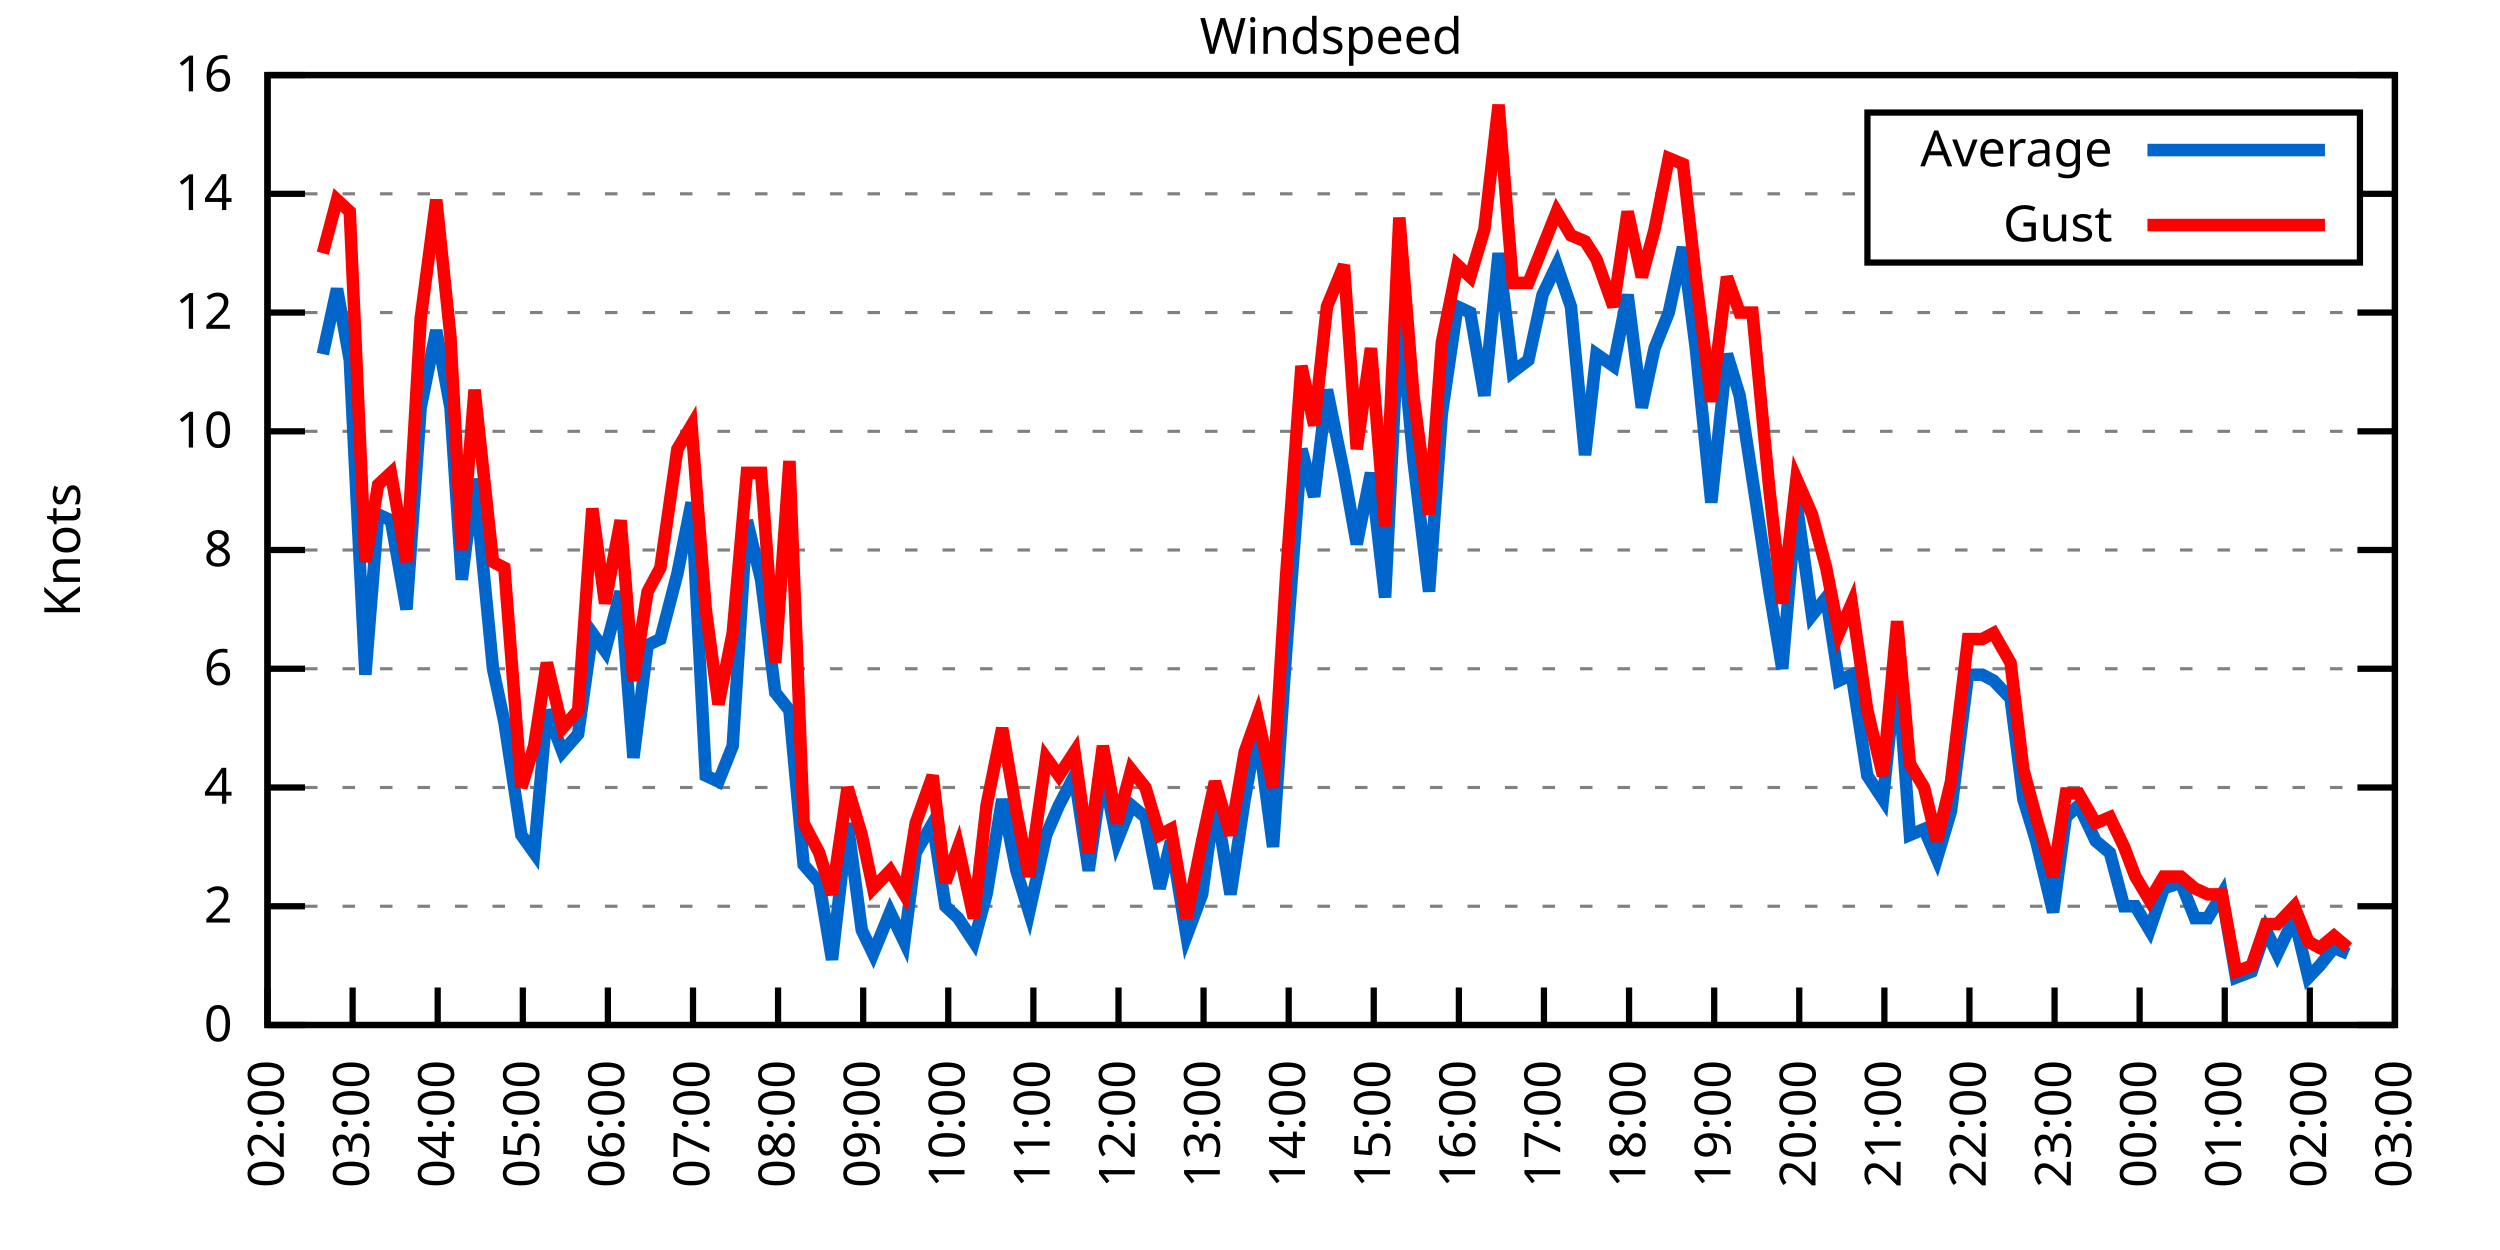
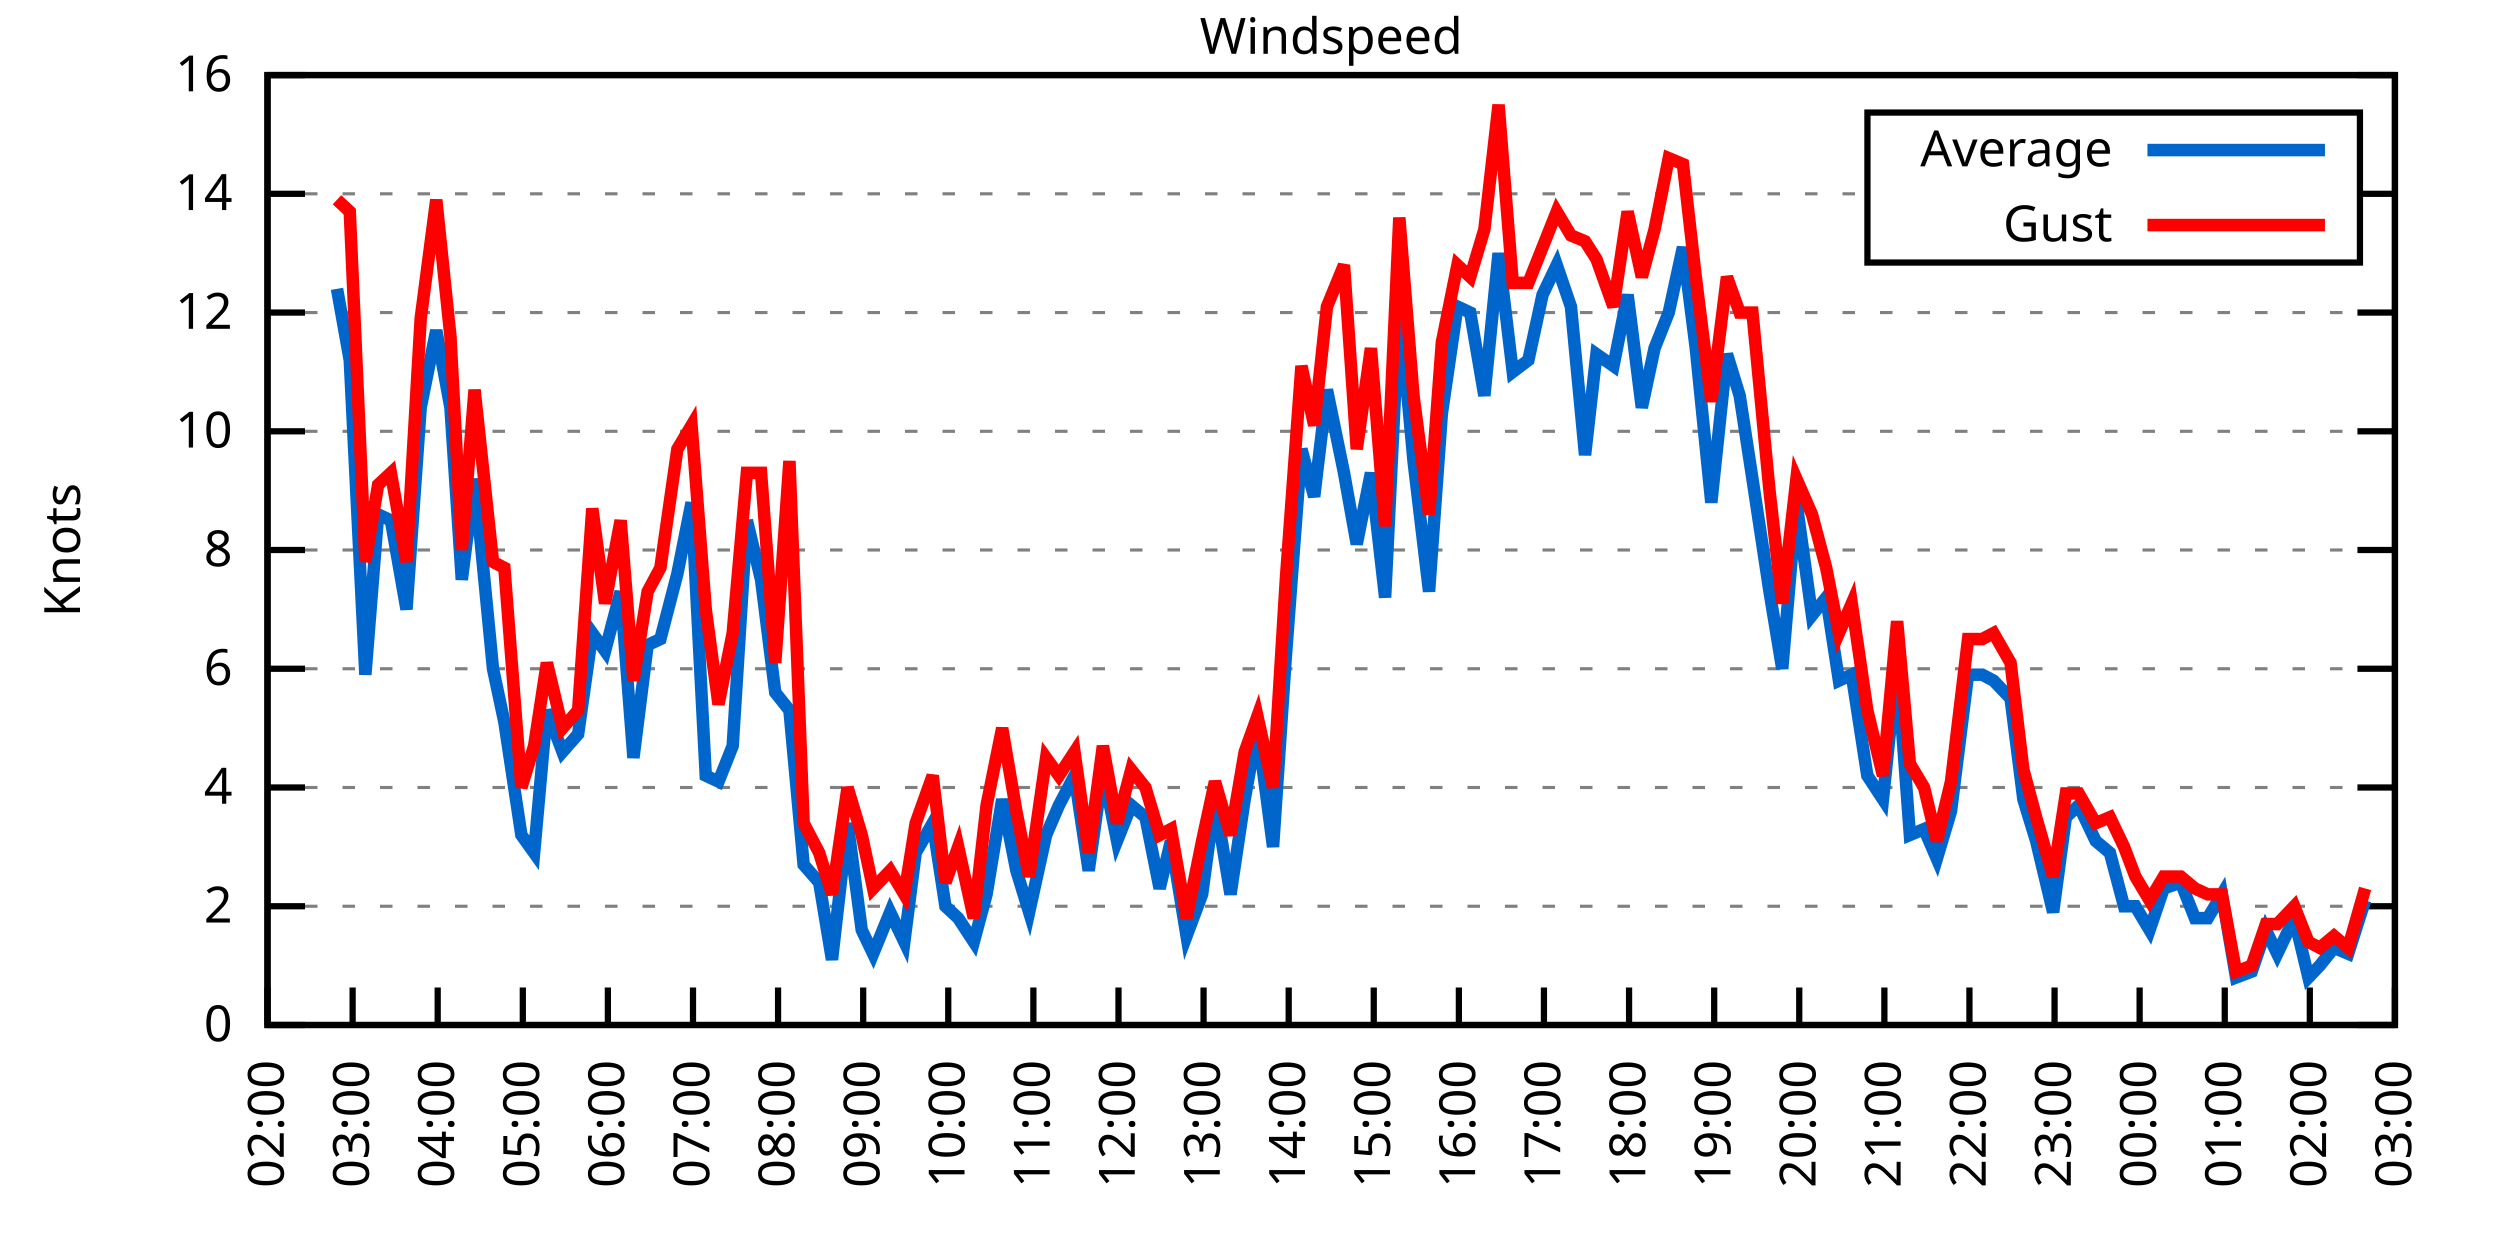
<svg xmlns="http://www.w3.org/2000/svg" xmlns:xlink="http://www.w3.org/1999/xlink" width="400" height="200" viewBox="0 0 400 200">
  <g id="gnuplot_canvas">
    <rect x="0" y="0" width="400" height="200" fill="none" />
    <defs>
      <circle id="gpDot" r="0.5" stroke-width="0.5" stroke="currentColor" />
      <path id="gpPt0" stroke-width="0.333" stroke="currentColor" d="M-1,0 h2 M0,-1 v2" />
      <path id="gpPt1" stroke-width="0.333" stroke="currentColor" d="M-1,-1 L1,1 M1,-1 L-1,1" />
      <path id="gpPt2" stroke-width="0.333" stroke="currentColor" d="M-1,0 L1,0 M0,-1 L0,1 M-1,-1 L1,1 M-1,1 L1,-1" />
      <rect id="gpPt3" stroke-width="0.333" stroke="currentColor" x="-1" y="-1" width="2" height="2" />
      <rect id="gpPt4" stroke-width="0.333" stroke="currentColor" fill="currentColor" x="-1" y="-1" width="2" height="2" />
      <circle id="gpPt5" stroke-width="0.333" stroke="currentColor" cx="0" cy="0" r="1" />
      <use xlink:href="#gpPt5" id="gpPt6" fill="currentColor" stroke="none" />
      <path id="gpPt7" stroke-width="0.333" stroke="currentColor" d="M0,-1.33 L-1.33,0.67 L1.33,0.67 z" />
      <use xlink:href="#gpPt7" id="gpPt8" fill="currentColor" stroke="none" />
      <use xlink:href="#gpPt7" id="gpPt9" stroke="currentColor" transform="rotate(180)" />
      <use xlink:href="#gpPt9" id="gpPt10" fill="currentColor" stroke="none" />
      <use xlink:href="#gpPt3" id="gpPt11" stroke="currentColor" transform="rotate(45)" />
      <use xlink:href="#gpPt11" id="gpPt12" fill="currentColor" stroke="none" />
      <path id="gpPt13" stroke-width="0.333" stroke="currentColor" d="M0,1.330 L1.265,0.411 L0.782,-1.067 L-0.782,-1.076 L-1.265,0.411 z" />
      <use xlink:href="#gpPt13" id="gpPt14" fill="currentColor" stroke="none" />
      <filter id="textbox" filterUnits="objectBoundingBox" x="0" y="0" height="1" width="1">
        <feFlood flood-color="white" flood-opacity="1" result="bgnd" />
        <feComposite in="SourceGraphic" in2="bgnd" operator="atop" />
      </filter>
      <filter id="greybox" filterUnits="objectBoundingBox" x="0" y="0" height="1" width="1">
        <feFlood flood-color="lightgrey" flood-opacity="1" result="grey" />
        <feComposite in="SourceGraphic" in2="grey" operator="atop" />
      </filter>
    </defs>
    <g fill="none" color="white" stroke="currentColor" stroke-width="1.00" stroke-linecap="butt" stroke-linejoin="miter">
</g>
    <g fill="none" color="black" stroke="currentColor" stroke-width="1.00" stroke-linecap="butt" stroke-linejoin="miter">
      <g stroke="none" shape-rendering="crispEdges">
        <polygon fill="rgb(255, 255, 255)" points="42.80,164.00 383.18,164.00 383.18,12.02 42.80,12.02 " />
      </g>
    </g>
    <g fill="none" color="black" stroke="currentColor" stroke-width="1.00" stroke-linecap="butt" stroke-linejoin="miter">
</g>
    <g fill="none" color="black" stroke="black" stroke-width="0.50" stroke-linecap="butt" stroke-linejoin="miter">
</g>
    <g fill="none" color="gray" stroke="currentColor" stroke-width="0.50" stroke-linecap="butt" stroke-linejoin="miter">
      <path stroke="gray" stroke-dasharray="2,4" class="gridline" d="M42.80,164.00 L383.19,164.00  " />
    </g>
    <g fill="none" color="gray" stroke="gray" stroke-width="1.00" stroke-linecap="butt" stroke-linejoin="miter">
</g>
    <g fill="none" color="black" stroke="currentColor" stroke-width="1.00" stroke-linecap="butt" stroke-linejoin="miter">
      <path stroke="black" d="M42.80,164.00 L48.80,164.00 M383.19,164.00 L377.19,164.00  " />
      <g transform="translate(37.20,166.60)" stroke="none" fill="black" font-family="Sans" font-size="8.00" text-anchor="end">
        <text>
          <tspan font-family="Sans"> 0</tspan>
        </text>
      </g>
    </g>
    <g fill="none" color="black" stroke="currentColor" stroke-width="1.00" stroke-linecap="butt" stroke-linejoin="miter">
</g>
    <g fill="none" color="black" stroke="black" stroke-width="0.50" stroke-linecap="butt" stroke-linejoin="miter">
</g>
    <g fill="none" color="gray" stroke="currentColor" stroke-width="0.50" stroke-linecap="butt" stroke-linejoin="miter">
      <path stroke="gray" stroke-dasharray="2,4" class="gridline" d="M42.80,145.00 L383.19,145.00  " />
    </g>
    <g fill="none" color="gray" stroke="gray" stroke-width="1.00" stroke-linecap="butt" stroke-linejoin="miter">
</g>
    <g fill="none" color="black" stroke="currentColor" stroke-width="1.00" stroke-linecap="butt" stroke-linejoin="miter">
      <path stroke="black" d="M42.80,145.00 L48.80,145.00 M383.19,145.00 L377.19,145.00  " />
      <g transform="translate(37.20,147.60)" stroke="none" fill="black" font-family="Sans" font-size="8.00" text-anchor="end">
        <text>
          <tspan font-family="Sans"> 2</tspan>
        </text>
      </g>
    </g>
    <g fill="none" color="black" stroke="currentColor" stroke-width="1.00" stroke-linecap="butt" stroke-linejoin="miter">
</g>
    <g fill="none" color="black" stroke="black" stroke-width="0.50" stroke-linecap="butt" stroke-linejoin="miter">
</g>
    <g fill="none" color="gray" stroke="currentColor" stroke-width="0.50" stroke-linecap="butt" stroke-linejoin="miter">
      <path stroke="gray" stroke-dasharray="2,4" class="gridline" d="M42.80,126.00 L383.19,126.00  " />
    </g>
    <g fill="none" color="gray" stroke="gray" stroke-width="1.00" stroke-linecap="butt" stroke-linejoin="miter">
</g>
    <g fill="none" color="black" stroke="currentColor" stroke-width="1.00" stroke-linecap="butt" stroke-linejoin="miter">
      <path stroke="black" d="M42.80,126.00 L48.80,126.00 M383.19,126.00 L377.19,126.00  " />
      <g transform="translate(37.20,128.60)" stroke="none" fill="black" font-family="Sans" font-size="8.00" text-anchor="end">
        <text>
          <tspan font-family="Sans"> 4</tspan>
        </text>
      </g>
    </g>
    <g fill="none" color="black" stroke="currentColor" stroke-width="1.00" stroke-linecap="butt" stroke-linejoin="miter">
</g>
    <g fill="none" color="black" stroke="black" stroke-width="0.50" stroke-linecap="butt" stroke-linejoin="miter">
</g>
    <g fill="none" color="gray" stroke="currentColor" stroke-width="0.50" stroke-linecap="butt" stroke-linejoin="miter">
      <path stroke="gray" stroke-dasharray="2,4" class="gridline" d="M42.80,107.00 L383.19,107.00  " />
    </g>
    <g fill="none" color="gray" stroke="gray" stroke-width="1.00" stroke-linecap="butt" stroke-linejoin="miter">
</g>
    <g fill="none" color="black" stroke="currentColor" stroke-width="1.00" stroke-linecap="butt" stroke-linejoin="miter">
      <path stroke="black" d="M42.80,107.00 L48.80,107.00 M383.19,107.00 L377.19,107.00  " />
      <g transform="translate(37.20,109.60)" stroke="none" fill="black" font-family="Sans" font-size="8.00" text-anchor="end">
        <text>
          <tspan font-family="Sans"> 6</tspan>
        </text>
      </g>
    </g>
    <g fill="none" color="black" stroke="currentColor" stroke-width="1.00" stroke-linecap="butt" stroke-linejoin="miter">
</g>
    <g fill="none" color="black" stroke="black" stroke-width="0.50" stroke-linecap="butt" stroke-linejoin="miter">
</g>
    <g fill="none" color="gray" stroke="currentColor" stroke-width="0.50" stroke-linecap="butt" stroke-linejoin="miter">
      <path stroke="gray" stroke-dasharray="2,4" class="gridline" d="M42.80,88.00 L383.19,88.00  " />
    </g>
    <g fill="none" color="gray" stroke="gray" stroke-width="1.00" stroke-linecap="butt" stroke-linejoin="miter">
</g>
    <g fill="none" color="black" stroke="currentColor" stroke-width="1.00" stroke-linecap="butt" stroke-linejoin="miter">
      <path stroke="black" d="M42.80,88.00 L48.80,88.00 M383.19,88.00 L377.19,88.00  " />
      <g transform="translate(37.20,90.60)" stroke="none" fill="black" font-family="Sans" font-size="8.00" text-anchor="end">
        <text>
          <tspan font-family="Sans"> 8</tspan>
        </text>
      </g>
    </g>
    <g fill="none" color="black" stroke="currentColor" stroke-width="1.00" stroke-linecap="butt" stroke-linejoin="miter">
</g>
    <g fill="none" color="black" stroke="black" stroke-width="0.50" stroke-linecap="butt" stroke-linejoin="miter">
</g>
    <g fill="none" color="gray" stroke="currentColor" stroke-width="0.50" stroke-linecap="butt" stroke-linejoin="miter">
      <path stroke="gray" stroke-dasharray="2,4" class="gridline" d="M42.80,69.01 L383.19,69.01  " />
    </g>
    <g fill="none" color="gray" stroke="gray" stroke-width="1.00" stroke-linecap="butt" stroke-linejoin="miter">
</g>
    <g fill="none" color="black" stroke="currentColor" stroke-width="1.00" stroke-linecap="butt" stroke-linejoin="miter">
      <path stroke="black" d="M42.80,69.01 L48.80,69.01 M383.19,69.01 L377.19,69.01  " />
      <g transform="translate(37.20,71.61)" stroke="none" fill="black" font-family="Sans" font-size="8.00" text-anchor="end">
        <text>
          <tspan font-family="Sans"> 10</tspan>
        </text>
      </g>
    </g>
    <g fill="none" color="black" stroke="currentColor" stroke-width="1.00" stroke-linecap="butt" stroke-linejoin="miter">
</g>
    <g fill="none" color="black" stroke="black" stroke-width="0.50" stroke-linecap="butt" stroke-linejoin="miter">
</g>
    <g fill="none" color="gray" stroke="currentColor" stroke-width="0.50" stroke-linecap="butt" stroke-linejoin="miter">
      <path stroke="gray" stroke-dasharray="2,4" class="gridline" d="M42.80,50.01 L383.19,50.01  " />
    </g>
    <g fill="none" color="gray" stroke="gray" stroke-width="1.00" stroke-linecap="butt" stroke-linejoin="miter">
</g>
    <g fill="none" color="black" stroke="currentColor" stroke-width="1.00" stroke-linecap="butt" stroke-linejoin="miter">
      <path stroke="black" d="M42.80,50.01 L48.80,50.01 M383.19,50.01 L377.19,50.01  " />
      <g transform="translate(37.20,52.61)" stroke="none" fill="black" font-family="Sans" font-size="8.00" text-anchor="end">
        <text>
          <tspan font-family="Sans"> 12</tspan>
        </text>
      </g>
    </g>
    <g fill="none" color="black" stroke="currentColor" stroke-width="1.00" stroke-linecap="butt" stroke-linejoin="miter">
</g>
    <g fill="none" color="black" stroke="black" stroke-width="0.50" stroke-linecap="butt" stroke-linejoin="miter">
</g>
    <g fill="none" color="gray" stroke="currentColor" stroke-width="0.50" stroke-linecap="butt" stroke-linejoin="miter">
      <path stroke="gray" stroke-dasharray="2,4" class="gridline" d="M42.80,31.01 L298.79,31.01 M377.59,31.01 L383.19,31.01  " />
    </g>
    <g fill="none" color="gray" stroke="gray" stroke-width="1.00" stroke-linecap="butt" stroke-linejoin="miter">
</g>
    <g fill="none" color="black" stroke="currentColor" stroke-width="1.00" stroke-linecap="butt" stroke-linejoin="miter">
      <path stroke="black" d="M42.80,31.01 L48.80,31.01 M383.19,31.01 L377.19,31.01  " />
      <g transform="translate(37.20,33.61)" stroke="none" fill="black" font-family="Sans" font-size="8.00" text-anchor="end">
        <text>
          <tspan font-family="Sans"> 14</tspan>
        </text>
      </g>
    </g>
    <g fill="none" color="black" stroke="currentColor" stroke-width="1.00" stroke-linecap="butt" stroke-linejoin="miter">
</g>
    <g fill="none" color="black" stroke="black" stroke-width="0.50" stroke-linecap="butt" stroke-linejoin="miter">
</g>
    <g fill="none" color="gray" stroke="currentColor" stroke-width="0.50" stroke-linecap="butt" stroke-linejoin="miter">
      <path stroke="gray" stroke-dasharray="2,4" class="gridline" d="M42.80,12.01 L383.19,12.01  " />
    </g>
    <g fill="none" color="gray" stroke="gray" stroke-width="1.00" stroke-linecap="butt" stroke-linejoin="miter">
</g>
    <g fill="none" color="black" stroke="currentColor" stroke-width="1.00" stroke-linecap="butt" stroke-linejoin="miter">
      <path stroke="black" d="M42.80,12.01 L48.80,12.01 M383.19,12.01 L377.19,12.01  " />
      <g transform="translate(37.20,14.61)" stroke="none" fill="black" font-family="Sans" font-size="8.00" text-anchor="end">
        <text>
          <tspan font-family="Sans"> 16</tspan>
        </text>
      </g>
    </g>
    <g fill="none" color="black" stroke="currentColor" stroke-width="1.00" stroke-linecap="butt" stroke-linejoin="miter">
      <path stroke="black" d="M42.80,164.00 L42.80,158.00  " />
      <g transform="translate(45.40,169.60) rotate(270.00)" stroke="none" fill="black" font-family="Sans" font-size="8.00" text-anchor="end">
        <text>
          <tspan font-family="Sans">02:00</tspan>
        </text>
      </g>
    </g>
    <g fill="none" color="black" stroke="currentColor" stroke-width="1.00" stroke-linecap="butt" stroke-linejoin="miter">
      <path stroke="black" d="M56.42,164.00 L56.42,158.00  " />
      <g transform="translate(59.02,169.60) rotate(270.00)" stroke="none" fill="black" font-family="Sans" font-size="8.00" text-anchor="end">
        <text>
          <tspan font-family="Sans">03:00</tspan>
        </text>
      </g>
    </g>
    <g fill="none" color="black" stroke="currentColor" stroke-width="1.00" stroke-linecap="butt" stroke-linejoin="miter">
      <path stroke="black" d="M70.03,164.00 L70.03,158.00  " />
      <g transform="translate(72.63,169.60) rotate(270.00)" stroke="none" fill="black" font-family="Sans" font-size="8.00" text-anchor="end">
        <text>
          <tspan font-family="Sans">04:00</tspan>
        </text>
      </g>
    </g>
    <g fill="none" color="black" stroke="currentColor" stroke-width="1.00" stroke-linecap="butt" stroke-linejoin="miter">
      <path stroke="black" d="M83.65,164.00 L83.65,158.00  " />
      <g transform="translate(86.25,169.60) rotate(270.00)" stroke="none" fill="black" font-family="Sans" font-size="8.00" text-anchor="end">
        <text>
          <tspan font-family="Sans">05:00</tspan>
        </text>
      </g>
    </g>
    <g fill="none" color="black" stroke="currentColor" stroke-width="1.00" stroke-linecap="butt" stroke-linejoin="miter">
      <path stroke="black" d="M97.26,164.00 L97.26,158.00  " />
      <g transform="translate(99.86,169.60) rotate(270.00)" stroke="none" fill="black" font-family="Sans" font-size="8.00" text-anchor="end">
        <text>
          <tspan font-family="Sans">06:00</tspan>
        </text>
      </g>
    </g>
    <g fill="none" color="black" stroke="currentColor" stroke-width="1.00" stroke-linecap="butt" stroke-linejoin="miter">
      <path stroke="black" d="M110.88,164.00 L110.88,158.00  " />
      <g transform="translate(113.48,169.60) rotate(270.00)" stroke="none" fill="black" font-family="Sans" font-size="8.00" text-anchor="end">
        <text>
          <tspan font-family="Sans">07:00</tspan>
        </text>
      </g>
    </g>
    <g fill="none" color="black" stroke="currentColor" stroke-width="1.00" stroke-linecap="butt" stroke-linejoin="miter">
      <path stroke="black" d="M124.49,164.00 L124.49,158.00  " />
      <g transform="translate(127.09,169.60) rotate(270.00)" stroke="none" fill="black" font-family="Sans" font-size="8.00" text-anchor="end">
        <text>
          <tspan font-family="Sans">08:00</tspan>
        </text>
      </g>
    </g>
    <g fill="none" color="black" stroke="currentColor" stroke-width="1.00" stroke-linecap="butt" stroke-linejoin="miter">
      <path stroke="black" d="M138.11,164.00 L138.11,158.00  " />
      <g transform="translate(140.71,169.60) rotate(270.00)" stroke="none" fill="black" font-family="Sans" font-size="8.00" text-anchor="end">
        <text>
          <tspan font-family="Sans">09:00</tspan>
        </text>
      </g>
    </g>
    <g fill="none" color="black" stroke="currentColor" stroke-width="1.00" stroke-linecap="butt" stroke-linejoin="miter">
      <path stroke="black" d="M151.72,164.00 L151.72,158.00  " />
      <g transform="translate(154.32,169.60) rotate(270.00)" stroke="none" fill="black" font-family="Sans" font-size="8.00" text-anchor="end">
        <text>
          <tspan font-family="Sans">10:00</tspan>
        </text>
      </g>
    </g>
    <g fill="none" color="black" stroke="currentColor" stroke-width="1.00" stroke-linecap="butt" stroke-linejoin="miter">
      <path stroke="black" d="M165.34,164.00 L165.34,158.00  " />
      <g transform="translate(167.94,169.60) rotate(270.00)" stroke="none" fill="black" font-family="Sans" font-size="8.00" text-anchor="end">
        <text>
          <tspan font-family="Sans">11:00</tspan>
        </text>
      </g>
    </g>
    <g fill="none" color="black" stroke="currentColor" stroke-width="1.00" stroke-linecap="butt" stroke-linejoin="miter">
      <path stroke="black" d="M178.96,164.00 L178.96,158.00  " />
      <g transform="translate(181.56,169.60) rotate(270.00)" stroke="none" fill="black" font-family="Sans" font-size="8.00" text-anchor="end">
        <text>
          <tspan font-family="Sans">12:00</tspan>
        </text>
      </g>
    </g>
    <g fill="none" color="black" stroke="currentColor" stroke-width="1.00" stroke-linecap="butt" stroke-linejoin="miter">
      <path stroke="black" d="M192.57,164.00 L192.57,158.00  " />
      <g transform="translate(195.17,169.60) rotate(270.00)" stroke="none" fill="black" font-family="Sans" font-size="8.00" text-anchor="end">
        <text>
          <tspan font-family="Sans">13:00</tspan>
        </text>
      </g>
    </g>
    <g fill="none" color="black" stroke="currentColor" stroke-width="1.00" stroke-linecap="butt" stroke-linejoin="miter">
      <path stroke="black" d="M206.19,164.00 L206.19,158.00  " />
      <g transform="translate(208.79,169.60) rotate(270.00)" stroke="none" fill="black" font-family="Sans" font-size="8.00" text-anchor="end">
        <text>
          <tspan font-family="Sans">14:00</tspan>
        </text>
      </g>
    </g>
    <g fill="none" color="black" stroke="currentColor" stroke-width="1.00" stroke-linecap="butt" stroke-linejoin="miter">
      <path stroke="black" d="M219.80,164.00 L219.80,158.00  " />
      <g transform="translate(222.40,169.60) rotate(270.00)" stroke="none" fill="black" font-family="Sans" font-size="8.00" text-anchor="end">
        <text>
          <tspan font-family="Sans">15:00</tspan>
        </text>
      </g>
    </g>
    <g fill="none" color="black" stroke="currentColor" stroke-width="1.00" stroke-linecap="butt" stroke-linejoin="miter">
      <path stroke="black" d="M233.42,164.00 L233.42,158.00  " />
      <g transform="translate(236.02,169.60) rotate(270.00)" stroke="none" fill="black" font-family="Sans" font-size="8.00" text-anchor="end">
        <text>
          <tspan font-family="Sans">16:00</tspan>
        </text>
      </g>
    </g>
    <g fill="none" color="black" stroke="currentColor" stroke-width="1.00" stroke-linecap="butt" stroke-linejoin="miter">
      <path stroke="black" d="M247.03,164.00 L247.03,158.00  " />
      <g transform="translate(249.63,169.60) rotate(270.00)" stroke="none" fill="black" font-family="Sans" font-size="8.00" text-anchor="end">
        <text>
          <tspan font-family="Sans">17:00</tspan>
        </text>
      </g>
    </g>
    <g fill="none" color="black" stroke="currentColor" stroke-width="1.00" stroke-linecap="butt" stroke-linejoin="miter">
      <path stroke="black" d="M260.65,164.00 L260.65,158.00  " />
      <g transform="translate(263.25,169.60) rotate(270.00)" stroke="none" fill="black" font-family="Sans" font-size="8.00" text-anchor="end">
        <text>
          <tspan font-family="Sans">18:00</tspan>
        </text>
      </g>
    </g>
    <g fill="none" color="black" stroke="currentColor" stroke-width="1.00" stroke-linecap="butt" stroke-linejoin="miter">
      <path stroke="black" d="M274.27,164.00 L274.27,158.00  " />
      <g transform="translate(276.87,169.60) rotate(270.00)" stroke="none" fill="black" font-family="Sans" font-size="8.00" text-anchor="end">
        <text>
          <tspan font-family="Sans">19:00</tspan>
        </text>
      </g>
    </g>
    <g fill="none" color="black" stroke="currentColor" stroke-width="1.00" stroke-linecap="butt" stroke-linejoin="miter">
      <path stroke="black" d="M287.88,164.00 L287.88,158.00  " />
      <g transform="translate(290.48,169.60) rotate(270.00)" stroke="none" fill="black" font-family="Sans" font-size="8.00" text-anchor="end">
        <text>
          <tspan font-family="Sans">20:00</tspan>
        </text>
      </g>
    </g>
    <g fill="none" color="black" stroke="currentColor" stroke-width="1.00" stroke-linecap="butt" stroke-linejoin="miter">
      <path stroke="black" d="M301.50,164.00 L301.50,158.00  " />
      <g transform="translate(304.10,169.60) rotate(270.00)" stroke="none" fill="black" font-family="Sans" font-size="8.00" text-anchor="end">
        <text>
          <tspan font-family="Sans">21:00</tspan>
        </text>
      </g>
    </g>
    <g fill="none" color="black" stroke="currentColor" stroke-width="1.00" stroke-linecap="butt" stroke-linejoin="miter">
      <path stroke="black" d="M315.11,164.00 L315.11,158.00  " />
      <g transform="translate(317.71,169.60) rotate(270.00)" stroke="none" fill="black" font-family="Sans" font-size="8.00" text-anchor="end">
        <text>
          <tspan font-family="Sans">22:00</tspan>
        </text>
      </g>
    </g>
    <g fill="none" color="black" stroke="currentColor" stroke-width="1.00" stroke-linecap="butt" stroke-linejoin="miter">
      <path stroke="black" d="M328.73,164.00 L328.73,158.00  " />
      <g transform="translate(331.33,169.60) rotate(270.00)" stroke="none" fill="black" font-family="Sans" font-size="8.00" text-anchor="end">
        <text>
          <tspan font-family="Sans">23:00</tspan>
        </text>
      </g>
    </g>
    <g fill="none" color="black" stroke="currentColor" stroke-width="1.00" stroke-linecap="butt" stroke-linejoin="miter">
      <path stroke="black" d="M342.34,164.00 L342.34,158.00  " />
      <g transform="translate(344.94,169.60) rotate(270.00)" stroke="none" fill="black" font-family="Sans" font-size="8.00" text-anchor="end">
        <text>
          <tspan font-family="Sans">00:00</tspan>
        </text>
      </g>
    </g>
    <g fill="none" color="black" stroke="currentColor" stroke-width="1.00" stroke-linecap="butt" stroke-linejoin="miter">
      <path stroke="black" d="M355.96,164.00 L355.96,158.00  " />
      <g transform="translate(358.56,169.60) rotate(270.00)" stroke="none" fill="black" font-family="Sans" font-size="8.00" text-anchor="end">
        <text>
          <tspan font-family="Sans">01:00</tspan>
        </text>
      </g>
    </g>
    <g fill="none" color="black" stroke="currentColor" stroke-width="1.00" stroke-linecap="butt" stroke-linejoin="miter">
      <path stroke="black" d="M369.57,164.00 L369.57,158.00  " />
      <g transform="translate(372.17,169.60) rotate(270.00)" stroke="none" fill="black" font-family="Sans" font-size="8.00" text-anchor="end">
        <text>
          <tspan font-family="Sans">02:00</tspan>
        </text>
      </g>
    </g>
    <g fill="none" color="black" stroke="currentColor" stroke-width="1.00" stroke-linecap="butt" stroke-linejoin="miter">
      <path stroke="black" d="M383.19,164.00 L383.19,158.00  " />
      <g transform="translate(385.79,169.60) rotate(270.00)" stroke="none" fill="black" font-family="Sans" font-size="8.00" text-anchor="end">
        <text>
          <tspan font-family="Sans">03:00</tspan>
        </text>
      </g>
    </g>
    <g fill="none" color="black" stroke="currentColor" stroke-width="1.00" stroke-linecap="butt" stroke-linejoin="miter">
</g>
    <g fill="none" color="black" stroke="currentColor" stroke-width="1.00" stroke-linecap="butt" stroke-linejoin="miter">
      <path stroke="black" d="M42.80,12.01 L42.80,164.00 L383.19,164.00 L383.19,12.01 L42.80,12.01 Z  " />
    </g>
    <g fill="none" color="black" stroke="currentColor" stroke-width="1.00" stroke-linecap="butt" stroke-linejoin="miter">
</g>
    <g fill="none" color="black" stroke="currentColor" stroke-width="1.00" stroke-linecap="butt" stroke-linejoin="miter">
      <path stroke="black" d="M298.79,42.01 L298.79,18.01 L377.59,18.01 L377.59,42.01 L298.79,42.01 Z  " />
    </g>
    <g id="Windspeed_plot_1">
      <g fill="none" color="white" stroke="black" stroke-width="2.00" stroke-linecap="butt" stroke-linejoin="miter">
</g>
      <g fill="none" color="black" stroke="currentColor" stroke-width="2.00" stroke-linecap="butt" stroke-linejoin="miter">
        <g transform="translate(337.99,26.61)" stroke="none" fill="black" font-family="Sans" font-size="8.00" text-anchor="end">
          <text>
            <tspan font-family="Sans">Average</tspan>
          </text>
        </g>
      </g>
      <g fill="none" color="black" stroke="currentColor" stroke-width="2.00" stroke-linecap="butt" stroke-linejoin="miter">
-         <path stroke="rgb(  0, 102, 204)" d="M343.59,24.01 L371.99,24.01 M51.65,56.66 L53.92,46.21 L55.96,57.61 L58.46,107.95 L60.50,82.31 L62.54,83.26   L65.04,97.50 L67.31,65.21 L69.80,52.86 L72.07,65.21 L73.89,92.75 L75.93,76.61 L78.88,107.00 L80.70,115.55   L83.42,133.60 L85.46,136.45 L87.50,113.65 L90.00,120.30 L92.50,117.45 L94.77,101.30 L96.81,104.15 L99.30,94.65   L101.35,121.25 L103.62,103.20 L105.66,102.25 L108.38,91.80 L110.65,80.41 L112.92,124.10 L114.96,125.05 L117.23,119.35   L119.50,83.26 L121.77,92.75 L124.04,110.80 L126.31,113.65 L128.58,138.35 L131.07,141.20 L133.12,153.55 L135.61,131.70   L137.88,148.80 L139.70,152.60 L142.42,145.95 L144.69,150.70 L146.51,136.45 L149.23,131.70 L151.27,145.00 L153.31,146.90   L155.81,150.70 L157.85,143.10 L160.35,127.90 L162.62,139.30 L164.66,145.95 L167.38,133.60 L169.43,128.85 L171.92,124.10   L174.19,139.30 L176.46,123.15 L178.73,134.55 L181.00,128.85 L183.27,130.75 L185.54,142.15 L187.35,134.55 L189.85,149.75   L192.34,143.10 L194.39,127.90 L196.88,143.10 L199.15,127.90 L201.19,116.50 L203.69,135.50 L205.73,105.10 L208.23,71.86   L210.27,79.46 L212.31,62.36 L215.04,75.66 L217.08,87.06 L219.35,75.66 L221.62,95.60 L223.89,49.06 L226.16,73.76   L228.65,94.65 L230.70,66.16 L233.19,49.06 L235.23,50.01 L237.50,63.31 L239.77,40.51 L242.04,59.51 L244.54,57.61   L246.81,47.16 L249.08,42.41 L251.35,49.06 L253.61,72.81 L255.43,56.66 L258.15,58.56 L260.42,47.16 L262.69,65.21   L264.73,55.71 L267.00,50.01 L269.27,39.56 L271.32,55.71 L273.81,80.41 L276.31,56.66 L278.35,63.31 L280.39,76.61   L283.12,94.65 L285.16,107.00 L287.43,80.41 L289.92,98.45 L292.19,95.60 L294.23,108.90 L296.28,107.95 L298.77,124.10   L301.27,127.90 L303.54,106.05 L305.58,133.60 L307.85,132.65 L309.89,137.40 L312.16,129.80 L314.89,107.95 L317.15,107.95   L318.97,108.90 L321.69,111.75 L323.74,127.90 L325.78,134.55 L328.50,145.95 L330.54,130.75 L332.59,128.85 L335.31,134.55   L337.58,136.45 L339.85,145.00 L341.66,145.00 L343.93,148.80 L346.20,142.15 L348.92,141.20 L351.19,146.90 L353.24,146.90   L355.50,143.10 L357.77,156.40 L360.27,155.45 L362.54,148.80 L364.36,152.60 L367.08,146.90 L369.35,156.40 L371.16,154.50   L373.43,151.65 L375.70,152.60  " />
+         <path stroke="rgb(  0, 102, 204)" d="M343.59,24.01 L371.99,24.01 M53.92,46.21 L55.96,57.61 L58.46,107.95 L60.50,82.31 L62.54,83.26 L65.04,97.50   L67.31,65.21 L69.80,52.86 L72.07,65.21 L73.89,92.75 L75.93,76.61 L78.88,107.00 L80.70,115.55 L83.42,133.60   L85.46,136.45 L87.50,113.65 L90.00,120.30 L92.50,117.45 L94.77,101.30 L96.81,104.15 L99.30,94.65 L101.35,121.25   L103.62,103.20 L105.66,102.25 L108.38,91.80 L110.65,80.41 L112.92,124.10 L114.96,125.05 L117.23,119.35 L119.50,83.26   L121.77,92.75 L124.04,110.80 L126.31,113.65 L128.58,138.35 L131.07,141.20 L133.12,153.55 L135.61,131.70 L137.88,148.80   L139.70,152.60 L142.42,145.95 L144.69,150.70 L146.51,136.45 L149.23,131.70 L151.27,145.00 L153.31,146.90 L155.81,150.70   L157.85,143.10 L160.35,127.90 L162.62,139.30 L164.66,145.95 L167.38,133.60 L169.43,128.85 L171.92,124.10 L174.19,139.30   L176.46,123.15 L178.73,134.55 L181.00,128.85 L183.27,130.75 L185.54,142.15 L187.35,134.55 L189.85,149.75 L192.34,143.10   L194.39,127.90 L196.88,143.10 L199.15,127.90 L201.19,116.50 L203.69,135.50 L205.73,105.10 L208.23,71.86 L210.27,79.46   L212.31,62.36 L215.04,75.66 L217.08,87.06 L219.35,75.66 L221.62,95.60 L223.89,49.06 L226.16,73.76 L228.65,94.65   L230.70,66.16 L233.19,49.06 L235.23,50.01 L237.50,63.31 L239.77,40.51 L242.04,59.51 L244.54,57.61 L246.81,47.16   L249.08,42.41 L251.35,49.06 L253.61,72.81 L255.43,56.66 L258.15,58.56 L260.42,47.16 L262.69,65.21 L264.73,55.71   L267.00,50.01 L269.27,39.56 L271.32,55.71 L273.81,80.41 L276.31,56.66 L278.35,63.31 L280.39,76.61 L283.12,94.65   L285.16,107.00 L287.43,80.41 L289.92,98.45 L292.19,95.60 L294.23,108.90 L296.28,107.95 L298.77,124.10 L301.27,127.90   L303.54,106.05 L305.58,133.60 L307.85,132.65 L309.89,137.40 L312.16,129.80 L314.89,107.95 L317.15,107.95 L318.97,108.90   L321.69,111.75 L323.74,127.90 L325.78,134.55 L328.50,145.95 L330.54,130.75 L332.59,128.85 L335.31,134.55 L337.58,136.45   L339.85,145.00 L341.66,145.00 L343.93,148.80 L346.20,142.15 L348.92,141.20 L351.19,146.90 L353.24,146.90 L355.50,143.10   L357.77,156.40 L360.27,155.45 L362.54,148.80 L364.36,152.60 L367.08,146.90 L369.35,156.40 L371.16,154.50 L373.43,151.65   L375.70,152.60 L378.42,144.05  " />
      </g>
    </g>
    <g id="Windspeed_plot_2">
      <g fill="none" color="black" stroke="currentColor" stroke-width="2.00" stroke-linecap="butt" stroke-linejoin="miter">
        <g transform="translate(337.99,38.61)" stroke="none" fill="black" font-family="Sans" font-size="8.00" text-anchor="end">
          <text>
            <tspan font-family="Sans">Gust</tspan>
          </text>
        </g>
      </g>
      <g fill="none" color="black" stroke="currentColor" stroke-width="2.00" stroke-linecap="butt" stroke-linejoin="miter">
-         <path stroke="rgb(255,   0,   0)" d="M343.59,36.01 L371.99,36.01 M51.65,40.51 L53.92,31.96 L55.96,33.86 L58.46,89.90 L60.50,77.56 L62.54,75.66   L65.04,89.90 L67.31,50.96 L69.80,31.96 L72.07,53.81 L73.89,88.00 L75.93,62.36 L78.88,89.90 L80.70,90.85   L83.42,126.00 L85.46,119.35 L87.50,106.05 L90.00,116.50 L92.50,113.65 L94.77,81.36 L96.81,96.55 L99.30,83.26   L101.35,108.90 L103.62,94.65 L105.66,90.85 L108.38,71.86 L110.65,68.06 L112.92,97.50 L114.96,112.70 L117.23,101.30   L119.50,75.66 L121.77,75.66 L124.04,106.05 L126.31,73.76 L128.58,131.70 L131.07,136.45 L133.12,143.10 L135.61,126.00   L137.88,133.60 L139.70,142.15 L142.42,139.30 L144.69,143.10 L146.51,131.70 L149.23,124.10 L151.27,141.20 L153.31,135.50   L155.81,146.90 L157.85,128.85 L160.35,116.50 L162.62,129.80 L164.66,140.25 L167.38,121.25 L169.43,124.10 L171.92,120.30   L174.19,136.45 L176.46,119.35 L178.73,131.70 L181.00,123.15 L183.27,126.00 L185.54,133.60 L187.35,132.65 L189.85,146.90   L192.34,134.55 L194.39,125.05 L196.88,133.60 L199.15,120.30 L201.19,114.60 L203.69,126.00 L205.73,92.75 L208.23,58.56   L210.27,68.06 L212.31,49.06 L215.04,42.41 L217.08,71.86 L219.35,55.71 L221.62,84.21 L223.89,34.81 L226.16,63.31   L228.65,82.31 L230.70,54.76 L233.19,42.41 L235.23,44.31 L237.50,36.71 L239.77,16.76 L242.04,45.26 L244.54,45.26   L246.81,39.56 L249.08,33.86 L251.35,37.66 L253.61,38.61 L255.43,41.46 L258.15,49.06 L260.42,33.86 L262.69,44.31   L264.73,36.71 L267.00,25.31 L269.27,26.26 L271.32,44.31 L273.81,64.26 L276.31,44.31 L278.35,50.01 L280.39,50.01   L283.12,78.51 L285.16,96.55 L287.43,76.61 L289.92,82.31 L292.19,90.85 L294.23,101.30 L296.28,96.55 L298.77,113.65   L301.27,124.10 L303.54,99.40 L305.58,122.20 L307.85,126.00 L309.89,134.55 L312.16,125.05 L314.89,102.25 L317.15,102.25   L318.97,101.30 L321.69,106.05 L323.74,123.15 L325.78,130.75 L328.50,140.25 L330.54,126.95 L332.59,126.95 L335.31,131.70   L337.58,130.75 L339.85,135.50 L341.66,140.25 L343.93,144.05 L346.20,140.25 L348.92,140.25 L351.19,142.15 L353.24,143.10   L355.50,143.10 L357.77,155.45 L360.27,154.50 L362.54,147.85 L364.36,147.85 L367.08,145.00 L369.35,150.70 L371.16,151.65   L373.43,149.75 L375.70,151.65  " />
+         <path stroke="rgb(255,   0,   0)" d="M343.59,36.01 L371.99,36.01 M53.92,31.96 L55.96,33.86 L58.46,89.90 L60.50,77.56 L62.54,75.66 L65.04,89.90   L67.31,50.96 L69.80,31.96 L72.07,53.81 L73.89,88.00 L75.93,62.36 L78.88,89.90 L80.70,90.85 L83.42,126.00   L85.46,119.35 L87.50,106.05 L90.00,116.50 L92.50,113.65 L94.77,81.36 L96.81,96.55 L99.30,83.26 L101.35,108.90   L103.62,94.65 L105.66,90.85 L108.38,71.86 L110.65,68.06 L112.92,97.50 L114.96,112.70 L117.23,101.30 L119.50,75.66   L121.77,75.66 L124.04,106.05 L126.31,73.76 L128.58,131.70 L131.07,136.45 L133.12,143.10 L135.61,126.00 L137.88,133.60   L139.70,142.15 L142.42,139.30 L144.69,143.10 L146.51,131.70 L149.23,124.10 L151.27,141.20 L153.31,135.50 L155.81,146.90   L157.85,128.85 L160.35,116.50 L162.62,129.80 L164.66,140.25 L167.38,121.25 L169.43,124.10 L171.92,120.30 L174.19,136.45   L176.46,119.35 L178.73,131.70 L181.00,123.15 L183.27,126.00 L185.54,133.60 L187.35,132.65 L189.85,146.90 L192.34,134.55   L194.39,125.05 L196.88,133.60 L199.15,120.30 L201.19,114.60 L203.69,126.00 L205.73,92.75 L208.23,58.56 L210.27,68.06   L212.31,49.06 L215.04,42.41 L217.08,71.86 L219.35,55.71 L221.62,84.21 L223.89,34.81 L226.16,63.31 L228.65,82.31   L230.70,54.76 L233.19,42.41 L235.23,44.31 L237.50,36.71 L239.77,16.76 L242.04,45.26 L244.54,45.26 L246.81,39.56   L249.08,33.86 L251.35,37.66 L253.61,38.61 L255.43,41.46 L258.15,49.06 L260.42,33.86 L262.69,44.31 L264.73,36.71   L267.00,25.31 L269.27,26.26 L271.32,44.31 L273.81,64.26 L276.31,44.31 L278.35,50.01 L280.39,50.01 L283.12,78.51   L285.16,96.55 L287.43,76.61 L289.92,82.31 L292.19,90.85 L294.23,101.30 L296.28,96.55 L298.77,113.65 L301.27,124.10   L303.54,99.40 L305.58,122.20 L307.85,126.00 L309.89,134.55 L312.16,125.05 L314.89,102.25 L317.15,102.25 L318.97,101.30   L321.69,106.05 L323.74,123.15 L325.78,130.75 L328.50,140.25 L330.54,126.95 L332.59,126.95 L335.31,131.70 L337.58,130.75   L339.85,135.50 L341.66,140.25 L343.93,144.05 L346.20,140.25 L348.92,140.25 L351.19,142.15 L353.24,143.10 L355.50,143.10   L357.77,155.45 L360.27,154.50 L362.54,147.85 L364.36,147.85 L367.08,145.00 L369.35,150.70 L371.16,151.65 L373.43,149.75   L375.70,151.65 L378.42,142.15  " />
      </g>
    </g>
    <g fill="none" color="black" stroke="currentColor" stroke-width="2.00" stroke-linecap="butt" stroke-linejoin="miter">
</g>
    <g fill="none" color="black" stroke="black" stroke-width="1.00" stroke-linecap="butt" stroke-linejoin="miter">
</g>
    <g fill="none" color="black" stroke="currentColor" stroke-width="1.00" stroke-linecap="butt" stroke-linejoin="miter">
      <path stroke="black" d="M42.80,12.01 L42.80,164.00 L383.19,164.00 L383.19,12.01 L42.80,12.01 Z  " />
      <g transform="translate(12.80,88.01) rotate(270.00)" stroke="none" fill="black" font-family="Sans" font-size="8.00" text-anchor="middle">
        <text>
          <tspan font-family="Sans">Knots</tspan>
        </text>
      </g>
    </g>
    <g fill="none" color="black" stroke="currentColor" stroke-width="1.00" stroke-linecap="butt" stroke-linejoin="miter">
</g>
    <g fill="none" color="black" stroke="currentColor" stroke-width="1.00" stroke-linecap="butt" stroke-linejoin="miter">
      <g transform="translate(212.99,8.61)" stroke="none" fill="black" font-family="Sans" font-size="8.00" text-anchor="middle">
        <text>
          <tspan font-family="Sans">Windspeed</tspan>
        </text>
      </g>
    </g>
    <g fill="none" color="black" stroke="currentColor" stroke-width="1.00" stroke-linecap="butt" stroke-linejoin="miter">
</g>
  </g>
</svg>
